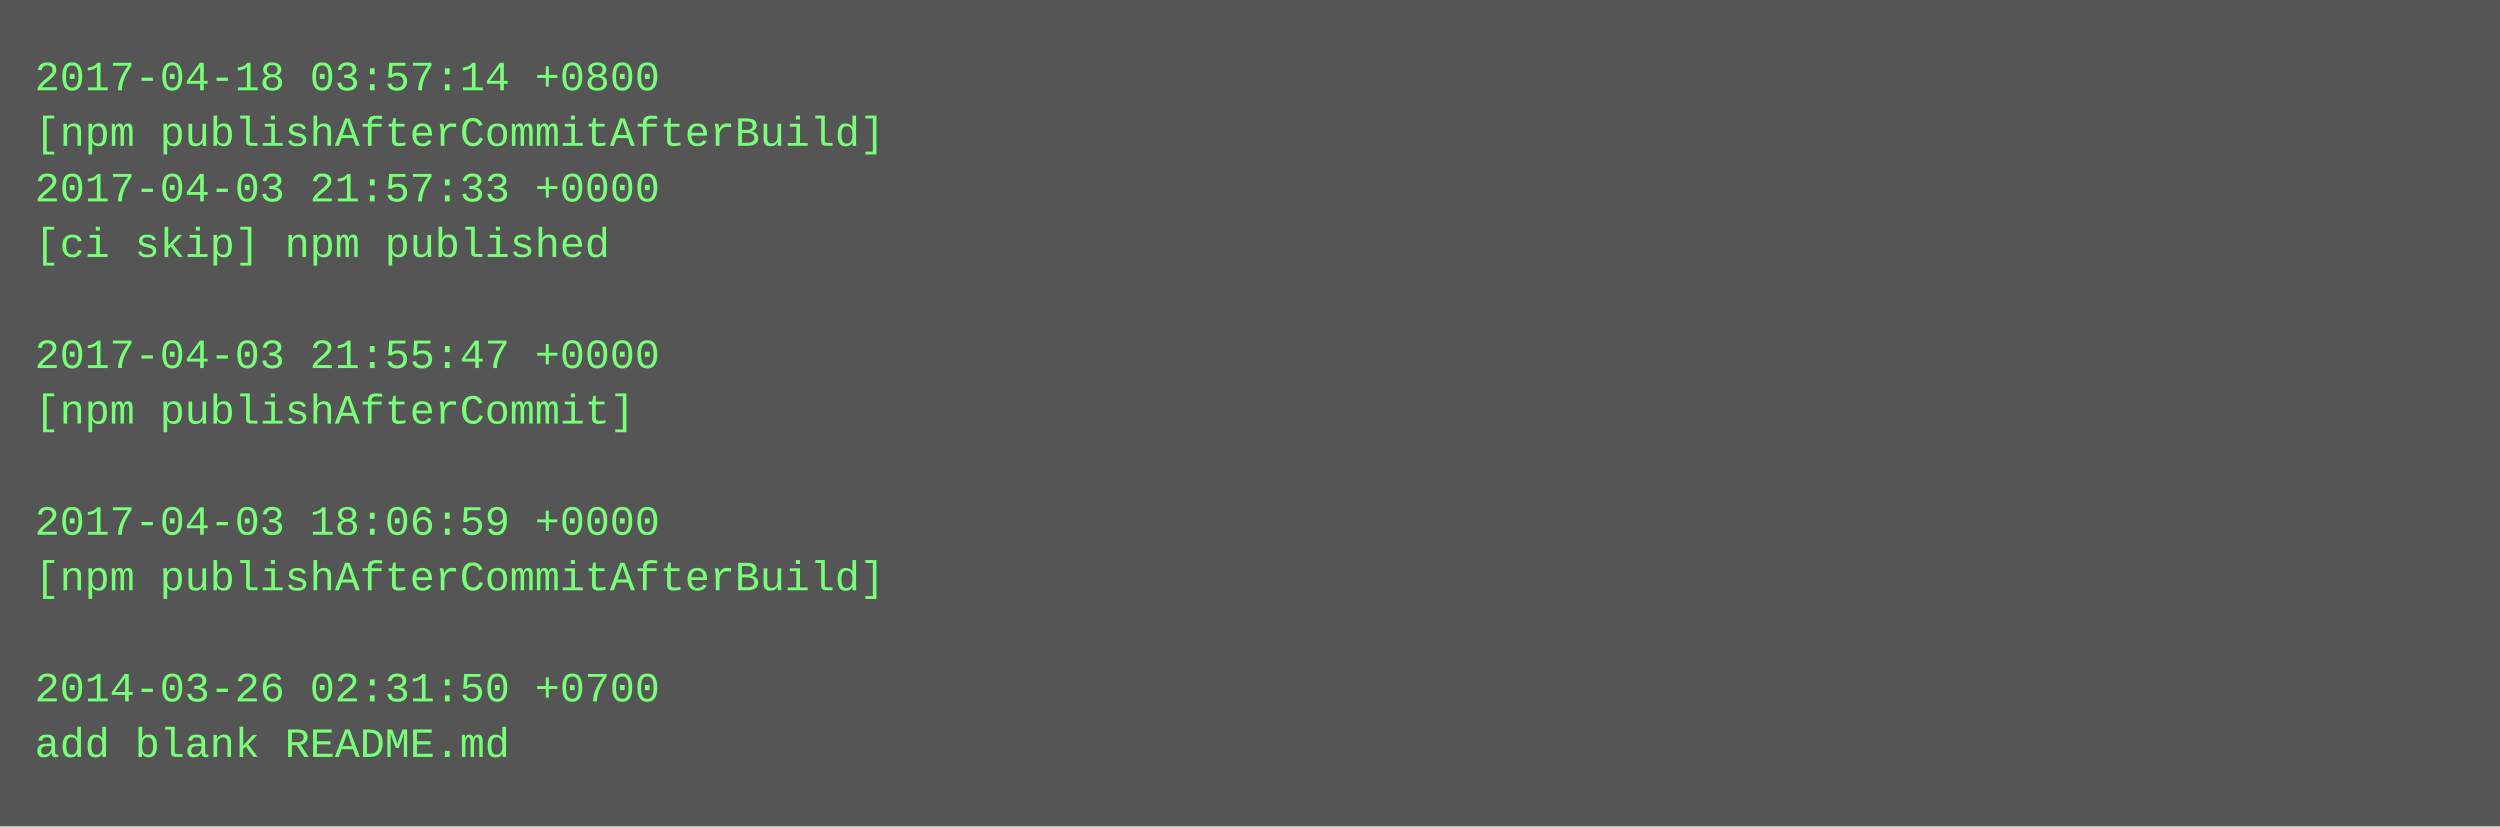
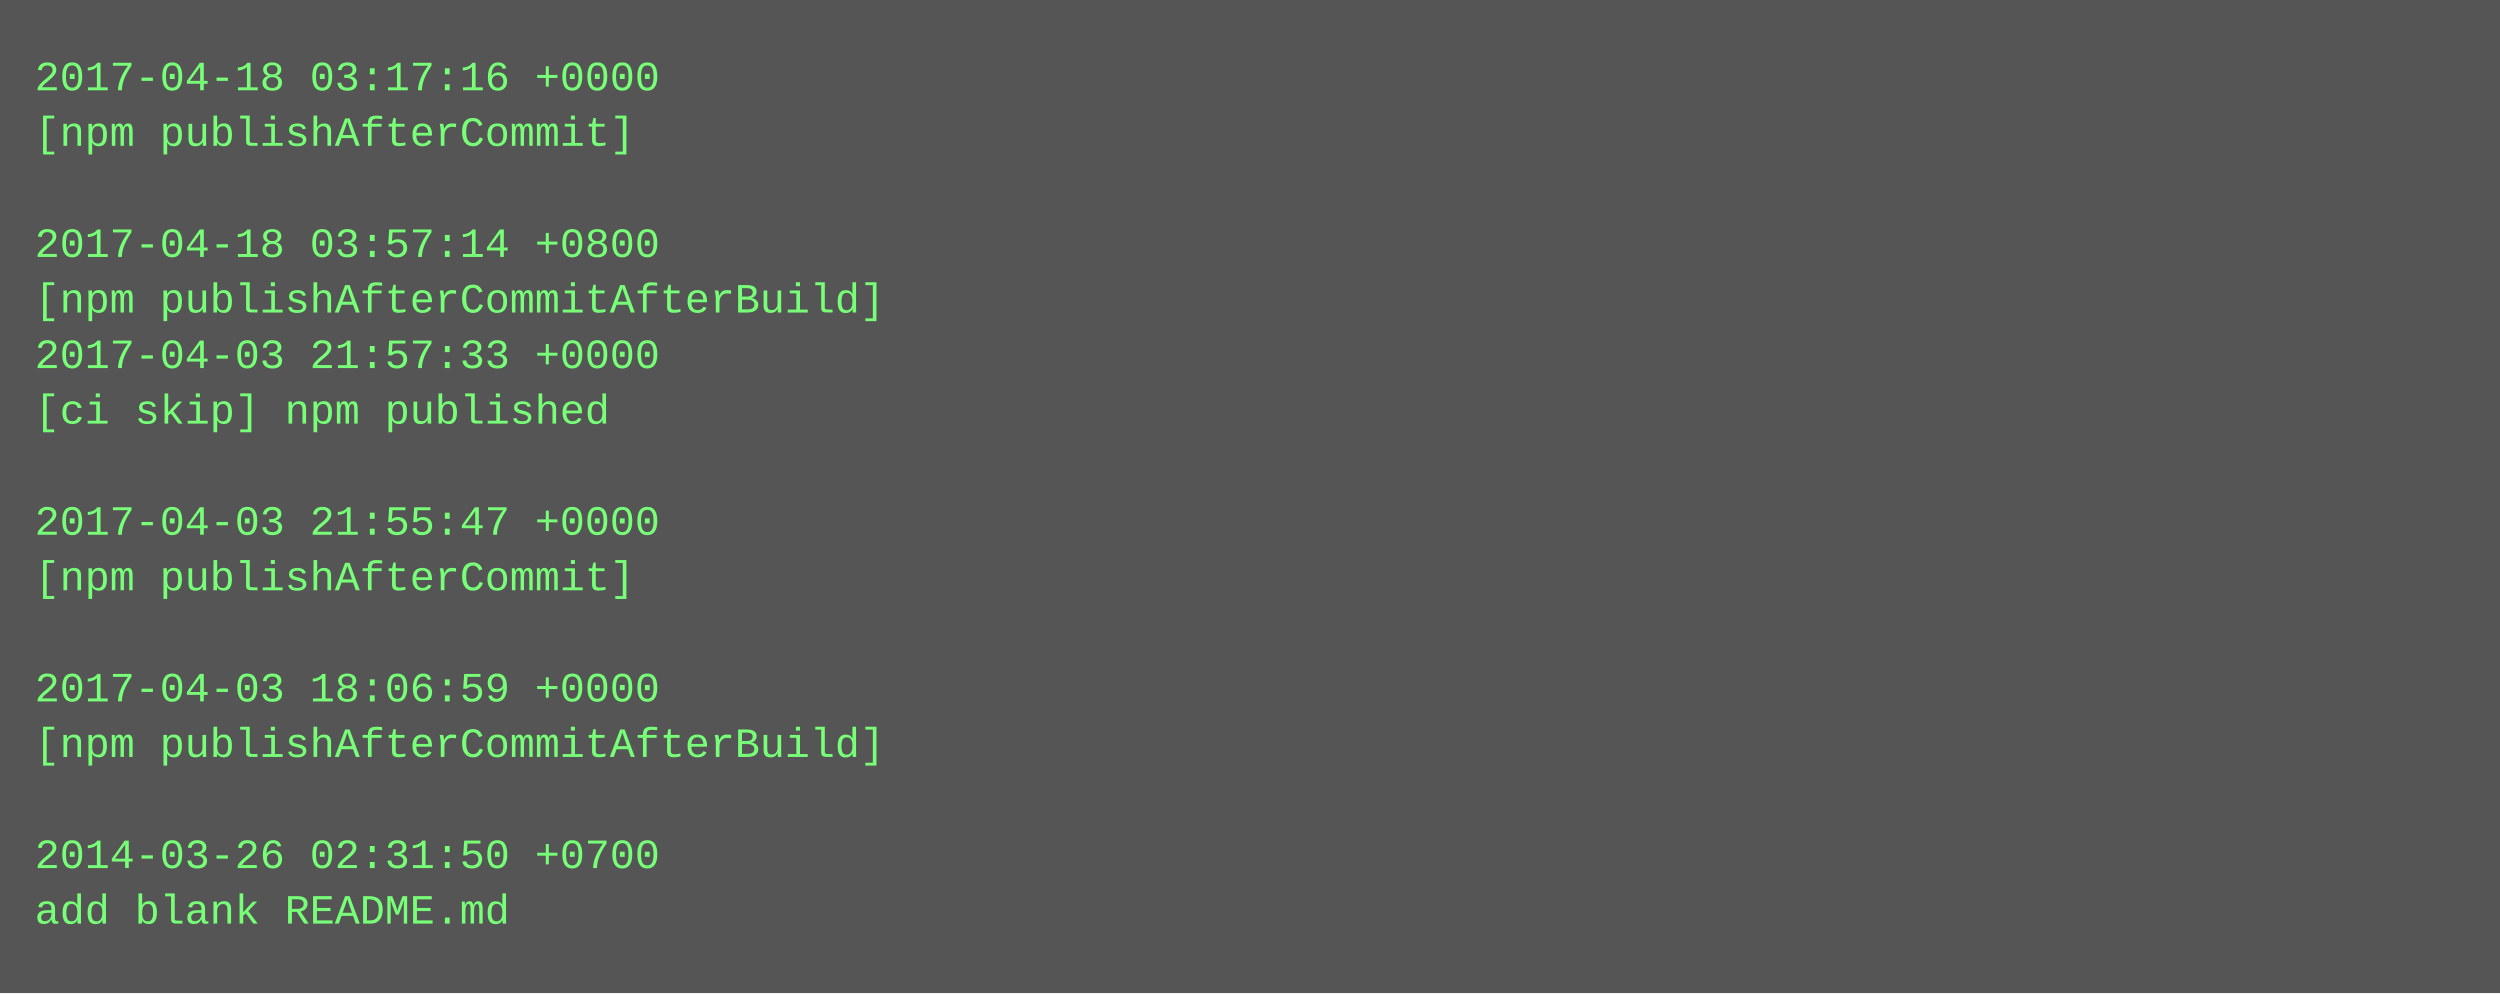
- <svg xmlns="http://www.w3.org/2000/svg" height="238" width="720">
-   <rect height="238" fill="#555" width="720" />
+ <svg xmlns="http://www.w3.org/2000/svg" height="286" width="720">
+   <rect height="286" fill="#555" width="720" />
  <text fill="#7f7" font-family="Courier New" font-size="12" xml:space="preserve">
-     <tspan x="10" y="26">2017-04-18 03:57:14 +0800</tspan>
-     <tspan x="10" y="42">[npm publishAfterCommitAfterBuild]</tspan>
-     <tspan x="10" y="58">2017-04-03 21:57:33 +0000</tspan>
-     <tspan x="10" y="74">[ci skip] npm published</tspan>
-     <tspan x="10" y="90" />
-     <tspan x="10" y="106">2017-04-03 21:55:47 +0000</tspan>
-     <tspan x="10" y="122">[npm publishAfterCommit]</tspan>
+     <tspan x="10" y="26">2017-04-18 03:17:16 +0000</tspan>
+     <tspan x="10" y="42">[npm publishAfterCommit]</tspan>
+     <tspan x="10" y="58" />
+     <tspan x="10" y="74">2017-04-18 03:57:14 +0800</tspan>
+     <tspan x="10" y="90">[npm publishAfterCommitAfterBuild]</tspan>
+     <tspan x="10" y="106">2017-04-03 21:57:33 +0000</tspan>
+     <tspan x="10" y="122">[ci skip] npm published</tspan>
    <tspan x="10" y="138" />
-     <tspan x="10" y="154">2017-04-03 18:06:59 +0000</tspan>
-     <tspan x="10" y="170">[npm publishAfterCommitAfterBuild]</tspan>
+     <tspan x="10" y="154">2017-04-03 21:55:47 +0000</tspan>
+     <tspan x="10" y="170">[npm publishAfterCommit]</tspan>
    <tspan x="10" y="186" />
-     <tspan x="10" y="202">2014-03-26 02:31:50 +0700</tspan>
-     <tspan x="10" y="218">add blank README.md</tspan>
+     <tspan x="10" y="202">2017-04-03 18:06:59 +0000</tspan>
+     <tspan x="10" y="218">[npm publishAfterCommitAfterBuild]</tspan>
+     <tspan x="10" y="234" />
+     <tspan x="10" y="250">2014-03-26 02:31:50 +0700</tspan>
+     <tspan x="10" y="266">add blank README.md</tspan>
  </text>
</svg>
